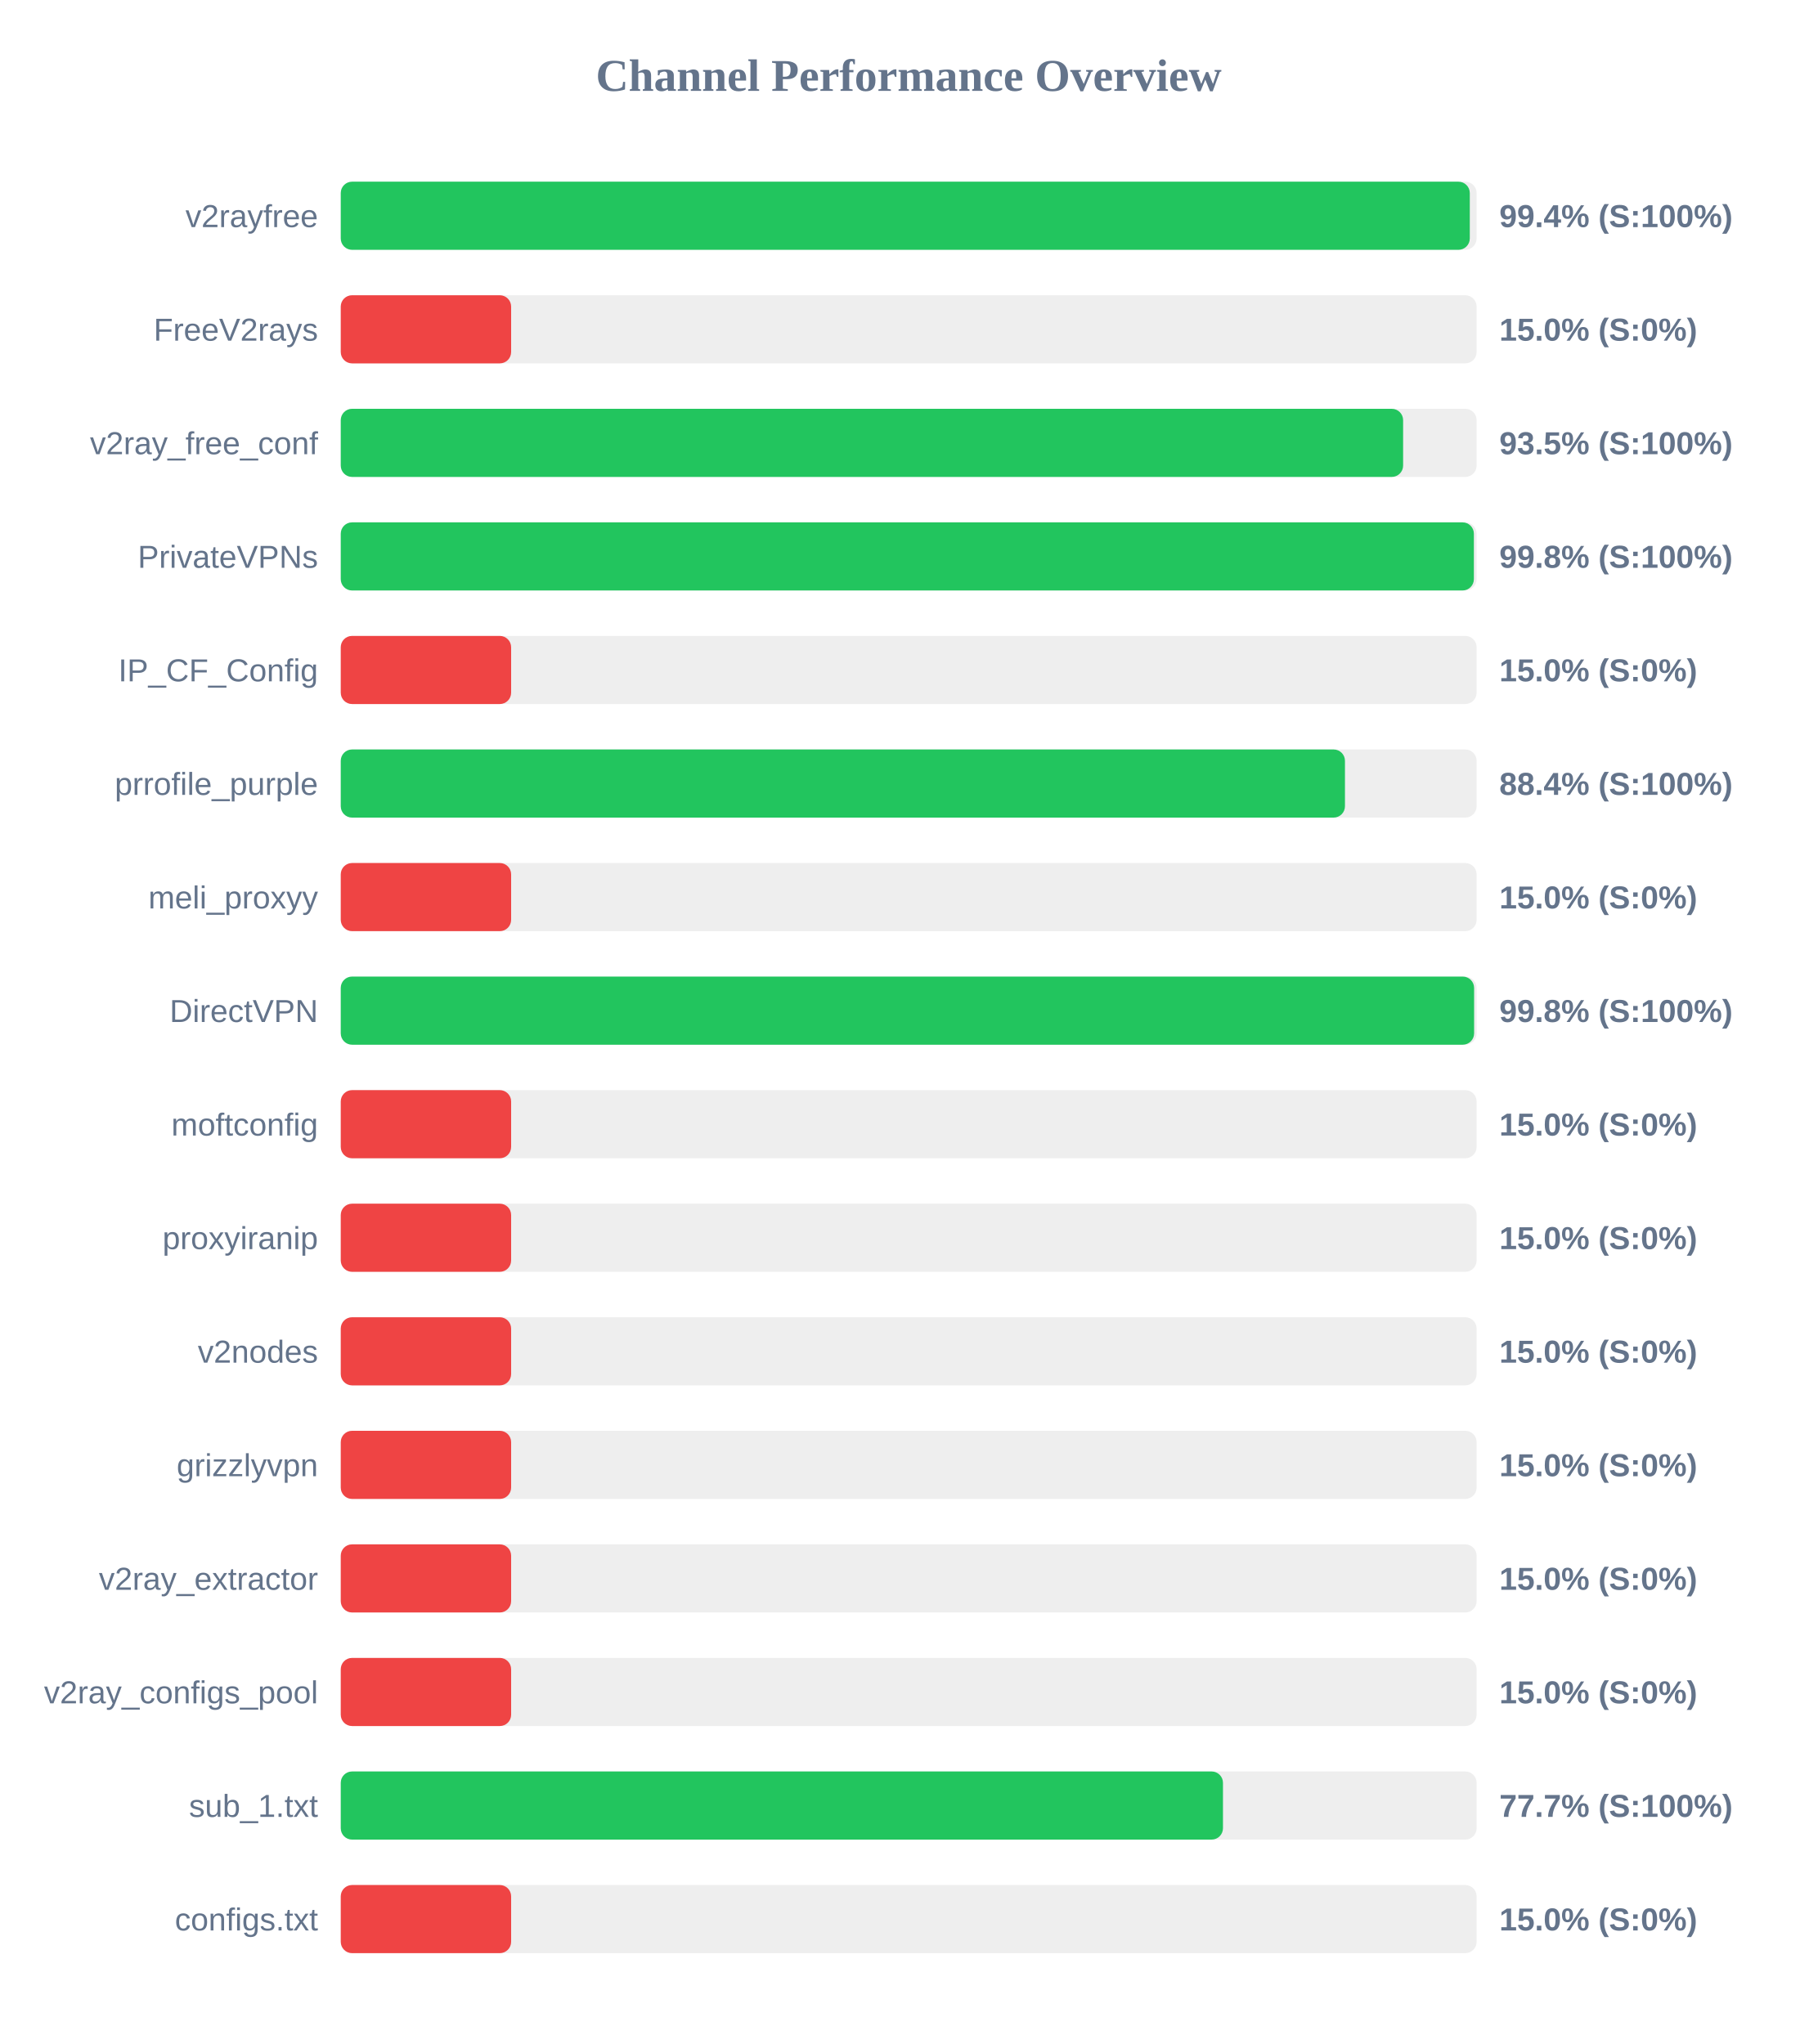
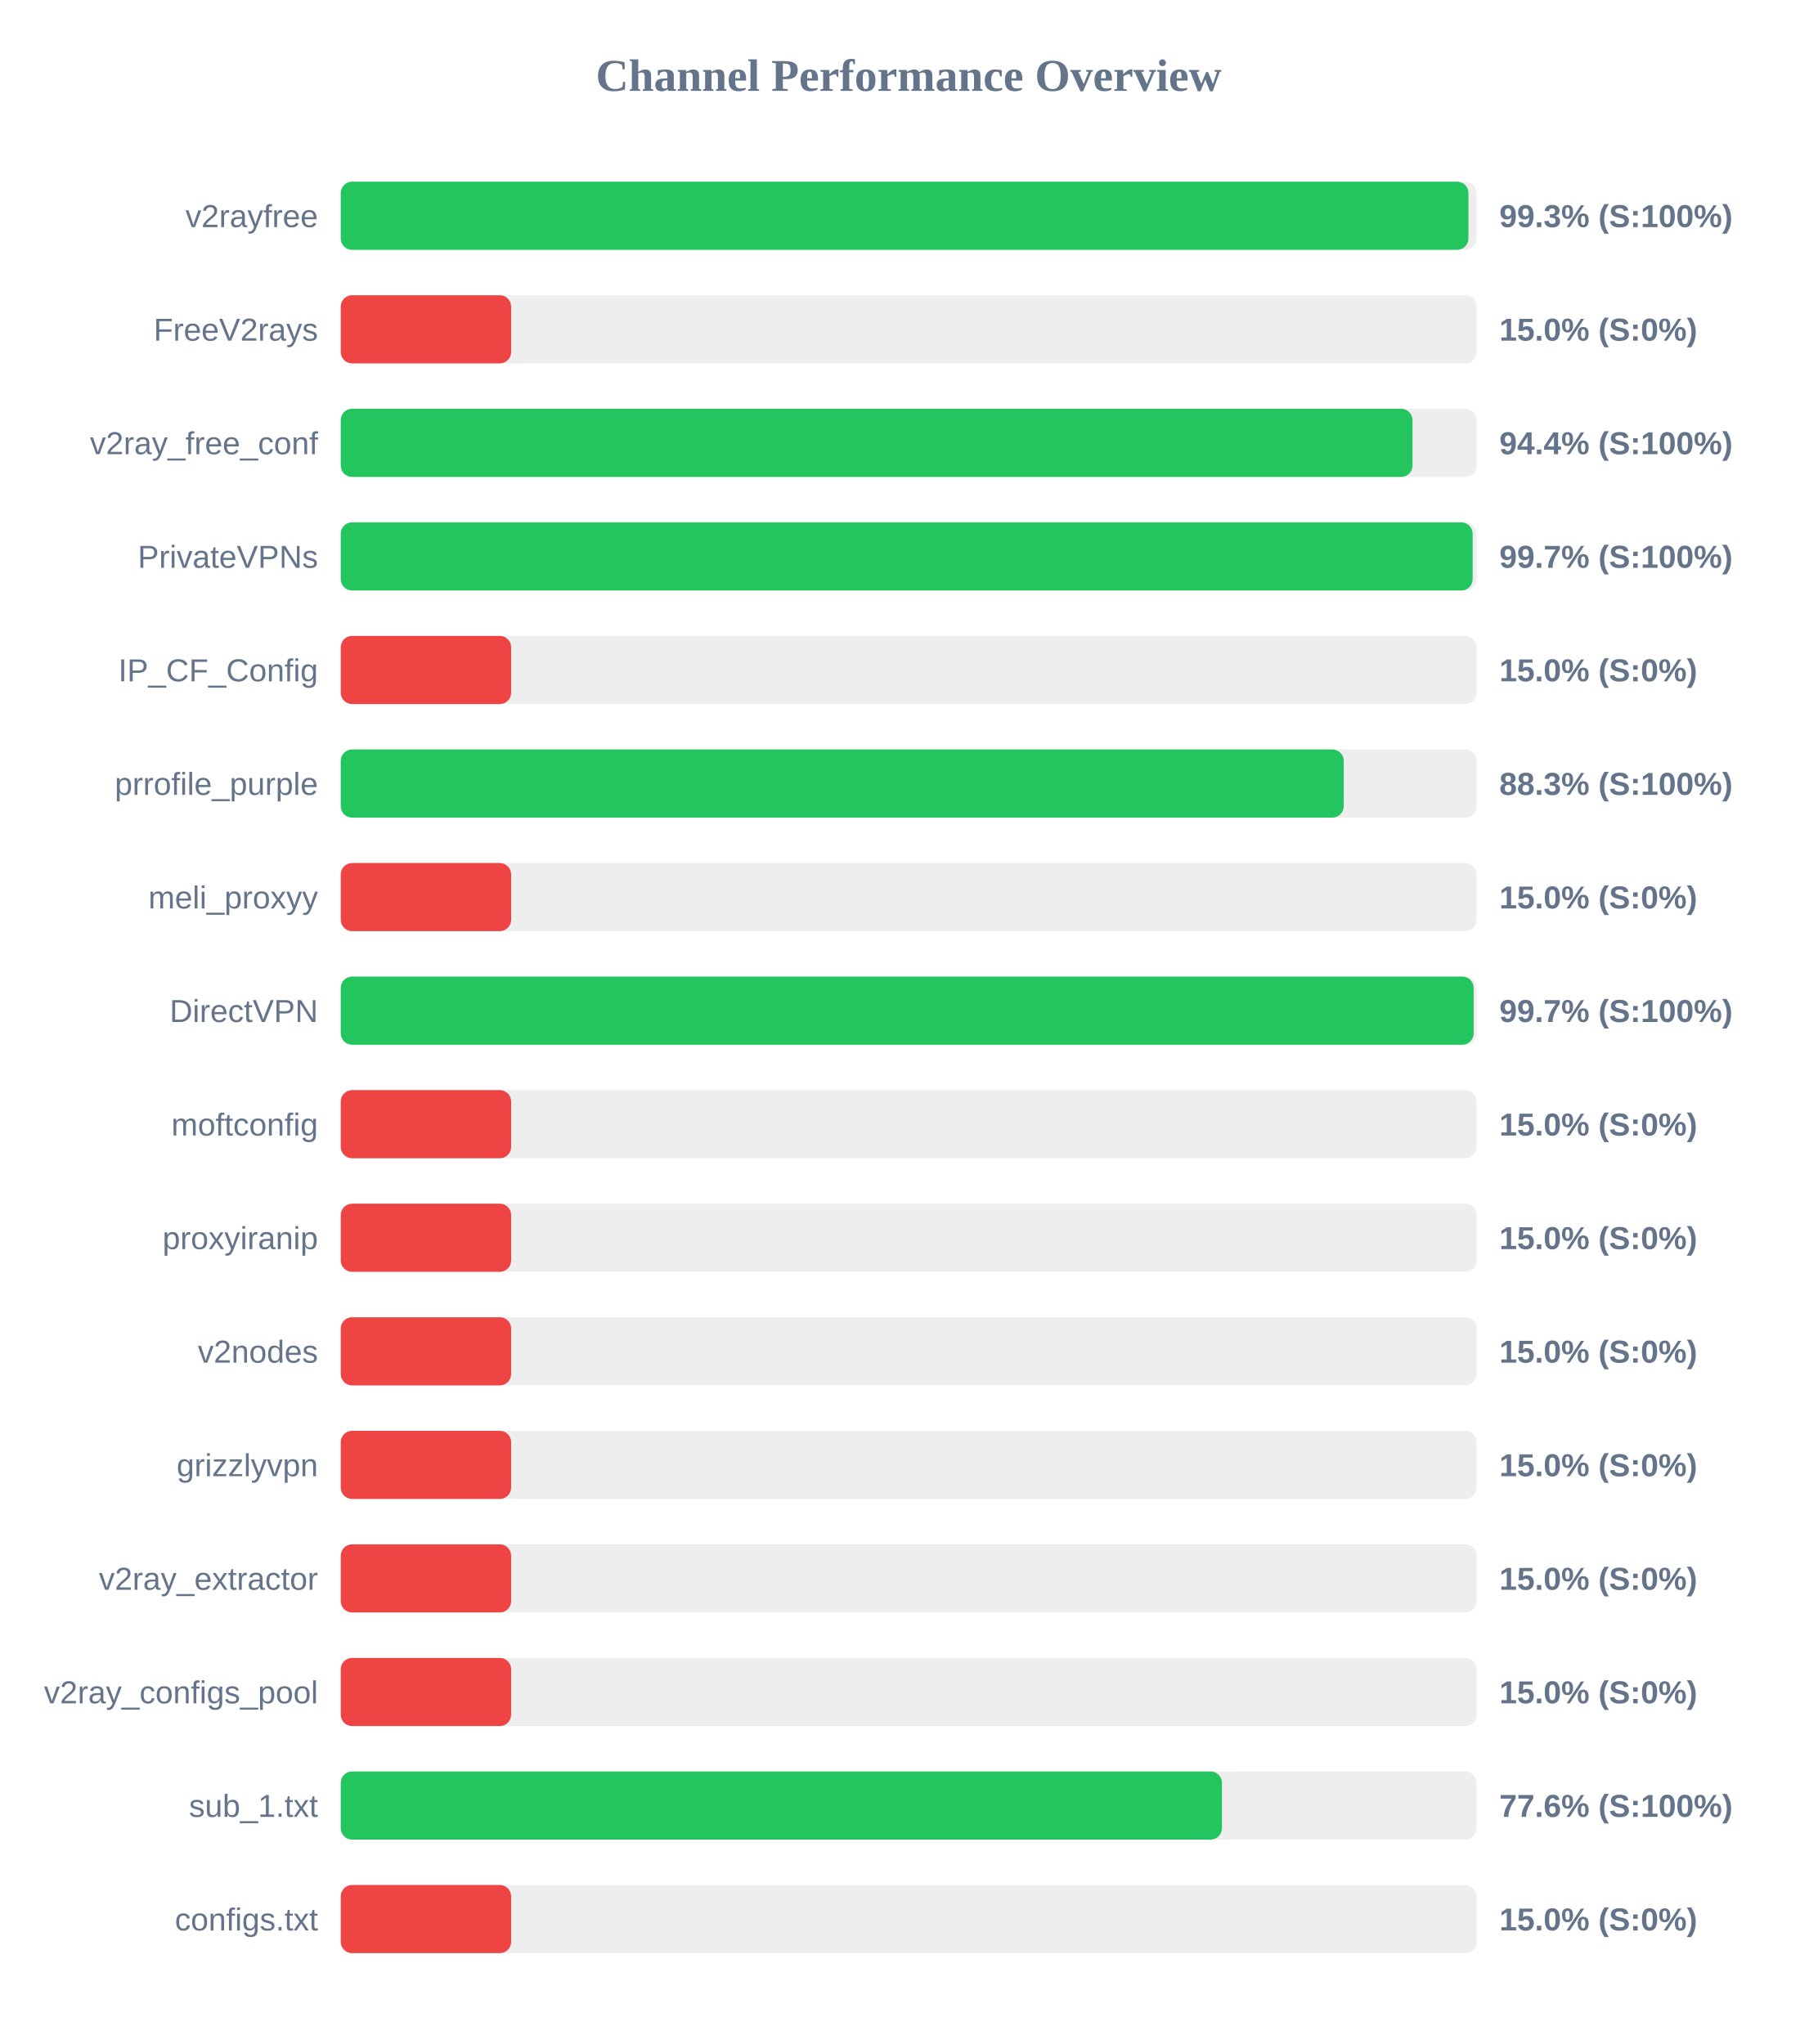
<svg xmlns="http://www.w3.org/2000/svg" width="800" height="900" version="1.1">
  <style>
        .row { font: 14px Arial; fill: #64748b; }
        .score { font: bold 14px Arial; fill: #64748b; }
    </style>
  <text x="400" y="40" text-anchor="middle" font-size="20px" font-weight="bold" fill="#64748b">Channel Performance Overview</text>
  <rect x="150" y="80" width="500" height="30" fill="#eee" rx="5" />
-   <rect x="150" y="80" width="497.0" height="30" fill="#22c55e" rx="5" />
+   <rect x="150" y="80" width="496.4" height="30" fill="#22c55e" rx="5" />
  <text x="140" y="100" text-anchor="end" class="row">v2rayfree</text>
-   <text x="660" y="100" text-anchor="start" class="score">99.4% (S:100%)</text>
+   <text x="660" y="100" text-anchor="start" class="score">99.3% (S:100%)</text>
  <rect x="150" y="130" width="500" height="30" fill="#eee" rx="5" />
  <rect x="150" y="130" width="75.0" height="30" fill="#ef4444" rx="5" />
  <text x="140" y="150" text-anchor="end" class="row">FreeV2rays</text>
  <text x="660" y="150" text-anchor="start" class="score">15.0% (S:0%)</text>
  <rect x="150" y="180" width="500" height="30" fill="#eee" rx="5" />
-   <rect x="150" y="180" width="467.65" height="30" fill="#22c55e" rx="5" />
+   <rect x="150" y="180" width="471.8" height="30" fill="#22c55e" rx="5" />
  <text x="140" y="200" text-anchor="end" class="row">v2ray_free_conf</text>
-   <text x="660" y="200" text-anchor="start" class="score">93.5% (S:100%)</text>
+   <text x="660" y="200" text-anchor="start" class="score">94.4% (S:100%)</text>
  <rect x="150" y="230" width="500" height="30" fill="#eee" rx="5" />
-   <rect x="150" y="230" width="498.8" height="30" fill="#22c55e" rx="5" />
+   <rect x="150" y="230" width="498.25" height="30" fill="#22c55e" rx="5" />
  <text x="140" y="250" text-anchor="end" class="row">PrivateVPNs</text>
-   <text x="660" y="250" text-anchor="start" class="score">99.8% (S:100%)</text>
+   <text x="660" y="250" text-anchor="start" class="score">99.7% (S:100%)</text>
  <rect x="150" y="280" width="500" height="30" fill="#eee" rx="5" />
  <rect x="150" y="280" width="75.0" height="30" fill="#ef4444" rx="5" />
  <text x="140" y="300" text-anchor="end" class="row">IP_CF_Config</text>
  <text x="660" y="300" text-anchor="start" class="score">15.0% (S:0%)</text>
  <rect x="150" y="330" width="500" height="30" fill="#eee" rx="5" />
-   <rect x="150" y="330" width="442.05" height="30" fill="#22c55e" rx="5" />
+   <rect x="150" y="330" width="441.5" height="30" fill="#22c55e" rx="5" />
  <text x="140" y="350" text-anchor="end" class="row">prrofile_purple</text>
-   <text x="660" y="350" text-anchor="start" class="score">88.4% (S:100%)</text>
+   <text x="660" y="350" text-anchor="start" class="score">88.3% (S:100%)</text>
  <rect x="150" y="380" width="500" height="30" fill="#eee" rx="5" />
  <rect x="150" y="380" width="75.0" height="30" fill="#ef4444" rx="5" />
  <text x="140" y="400" text-anchor="end" class="row">meli_proxyy</text>
  <text x="660" y="400" text-anchor="start" class="score">15.0% (S:0%)</text>
  <rect x="150" y="430" width="500" height="30" fill="#eee" rx="5" />
-   <rect x="150" y="430" width="498.9" height="30" fill="#22c55e" rx="5" />
+   <rect x="150" y="430" width="498.7" height="30" fill="#22c55e" rx="5" />
  <text x="140" y="450" text-anchor="end" class="row">DirectVPN</text>
-   <text x="660" y="450" text-anchor="start" class="score">99.8% (S:100%)</text>
+   <text x="660" y="450" text-anchor="start" class="score">99.7% (S:100%)</text>
  <rect x="150" y="480" width="500" height="30" fill="#eee" rx="5" />
  <rect x="150" y="480" width="75.0" height="30" fill="#ef4444" rx="5" />
  <text x="140" y="500" text-anchor="end" class="row">moftconfig</text>
  <text x="660" y="500" text-anchor="start" class="score">15.0% (S:0%)</text>
  <rect x="150" y="530" width="500" height="30" fill="#eee" rx="5" />
  <rect x="150" y="530" width="75.0" height="30" fill="#ef4444" rx="5" />
  <text x="140" y="550" text-anchor="end" class="row">proxyiranip</text>
  <text x="660" y="550" text-anchor="start" class="score">15.0% (S:0%)</text>
  <rect x="150" y="580" width="500" height="30" fill="#eee" rx="5" />
  <rect x="150" y="580" width="75.0" height="30" fill="#ef4444" rx="5" />
  <text x="140" y="600" text-anchor="end" class="row">v2nodes</text>
  <text x="660" y="600" text-anchor="start" class="score">15.0% (S:0%)</text>
  <rect x="150" y="630" width="500" height="30" fill="#eee" rx="5" />
  <rect x="150" y="630" width="75.0" height="30" fill="#ef4444" rx="5" />
  <text x="140" y="650" text-anchor="end" class="row">grizzlyvpn</text>
  <text x="660" y="650" text-anchor="start" class="score">15.0% (S:0%)</text>
  <rect x="150" y="680" width="500" height="30" fill="#eee" rx="5" />
  <rect x="150" y="680" width="75.0" height="30" fill="#ef4444" rx="5" />
  <text x="140" y="700" text-anchor="end" class="row">v2ray_extractor</text>
  <text x="660" y="700" text-anchor="start" class="score">15.0% (S:0%)</text>
  <rect x="150" y="730" width="500" height="30" fill="#eee" rx="5" />
  <rect x="150" y="730" width="75.0" height="30" fill="#ef4444" rx="5" />
  <text x="140" y="750" text-anchor="end" class="row">v2ray_configs_pool</text>
  <text x="660" y="750" text-anchor="start" class="score">15.0% (S:0%)</text>
  <rect x="150" y="780" width="500" height="30" fill="#eee" rx="5" />
-   <rect x="150" y="780" width="388.35" height="30" fill="#22c55e" rx="5" />
+   <rect x="150" y="780" width="387.9" height="30" fill="#22c55e" rx="5" />
  <text x="140" y="800" text-anchor="end" class="row">sub_1.txt</text>
-   <text x="660" y="800" text-anchor="start" class="score">77.7% (S:100%)</text>
+   <text x="660" y="800" text-anchor="start" class="score">77.6% (S:100%)</text>
  <rect x="150" y="830" width="500" height="30" fill="#eee" rx="5" />
  <rect x="150" y="830" width="75.0" height="30" fill="#ef4444" rx="5" />
  <text x="140" y="850" text-anchor="end" class="row">configs.txt</text>
  <text x="660" y="850" text-anchor="start" class="score">15.0% (S:0%)</text>
</svg>
